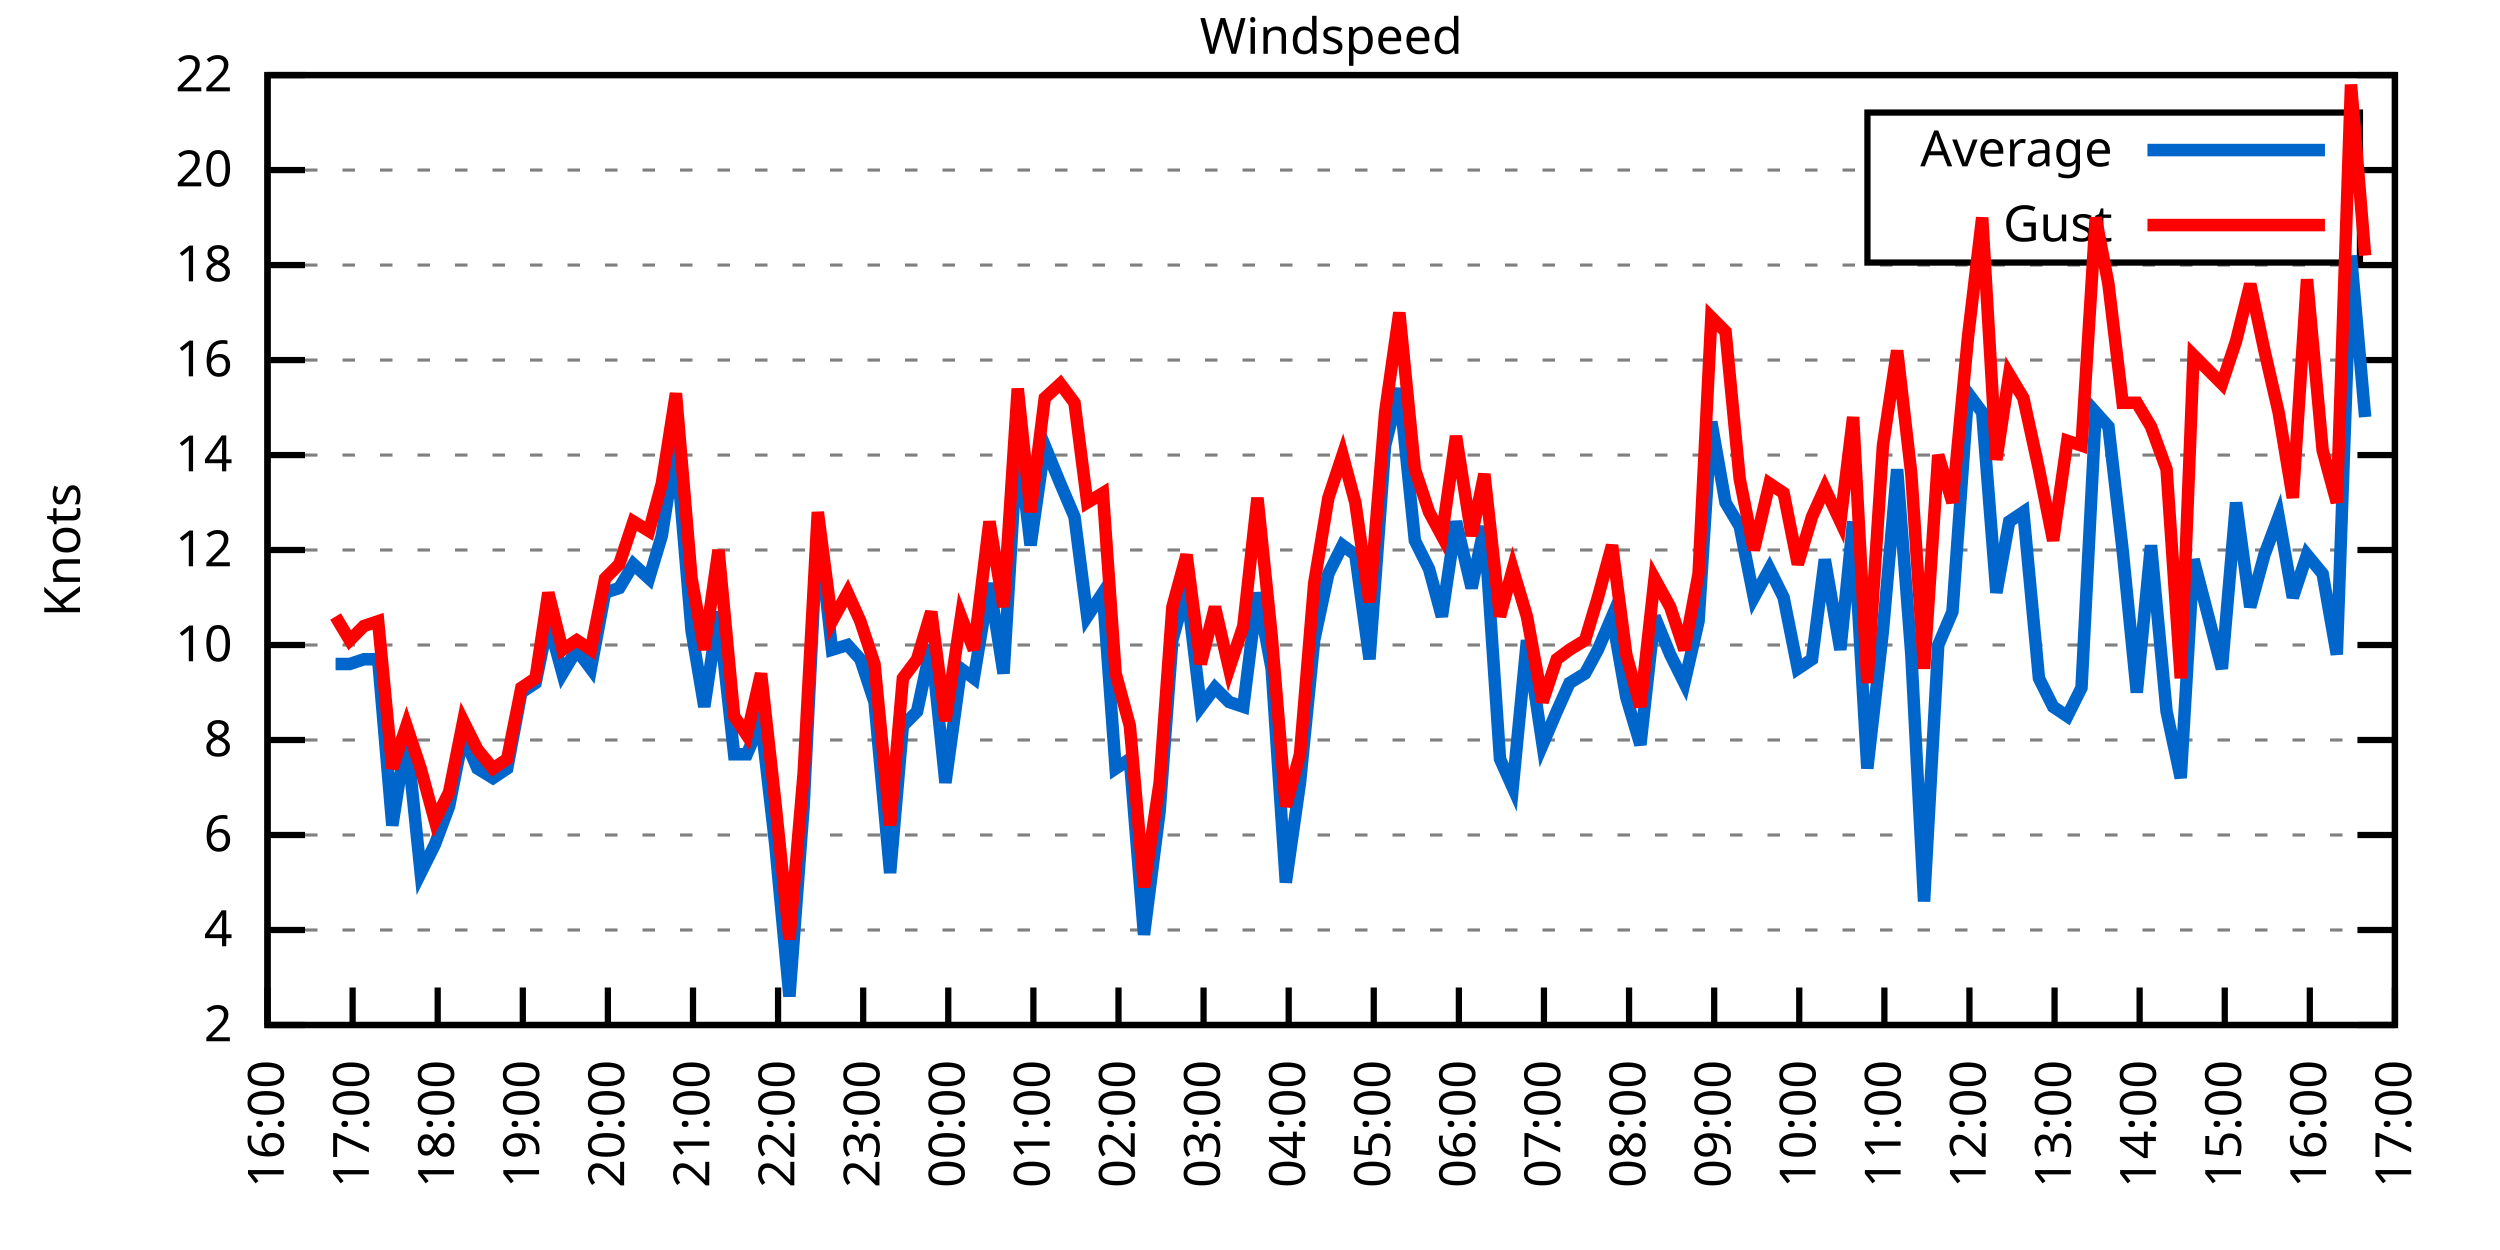
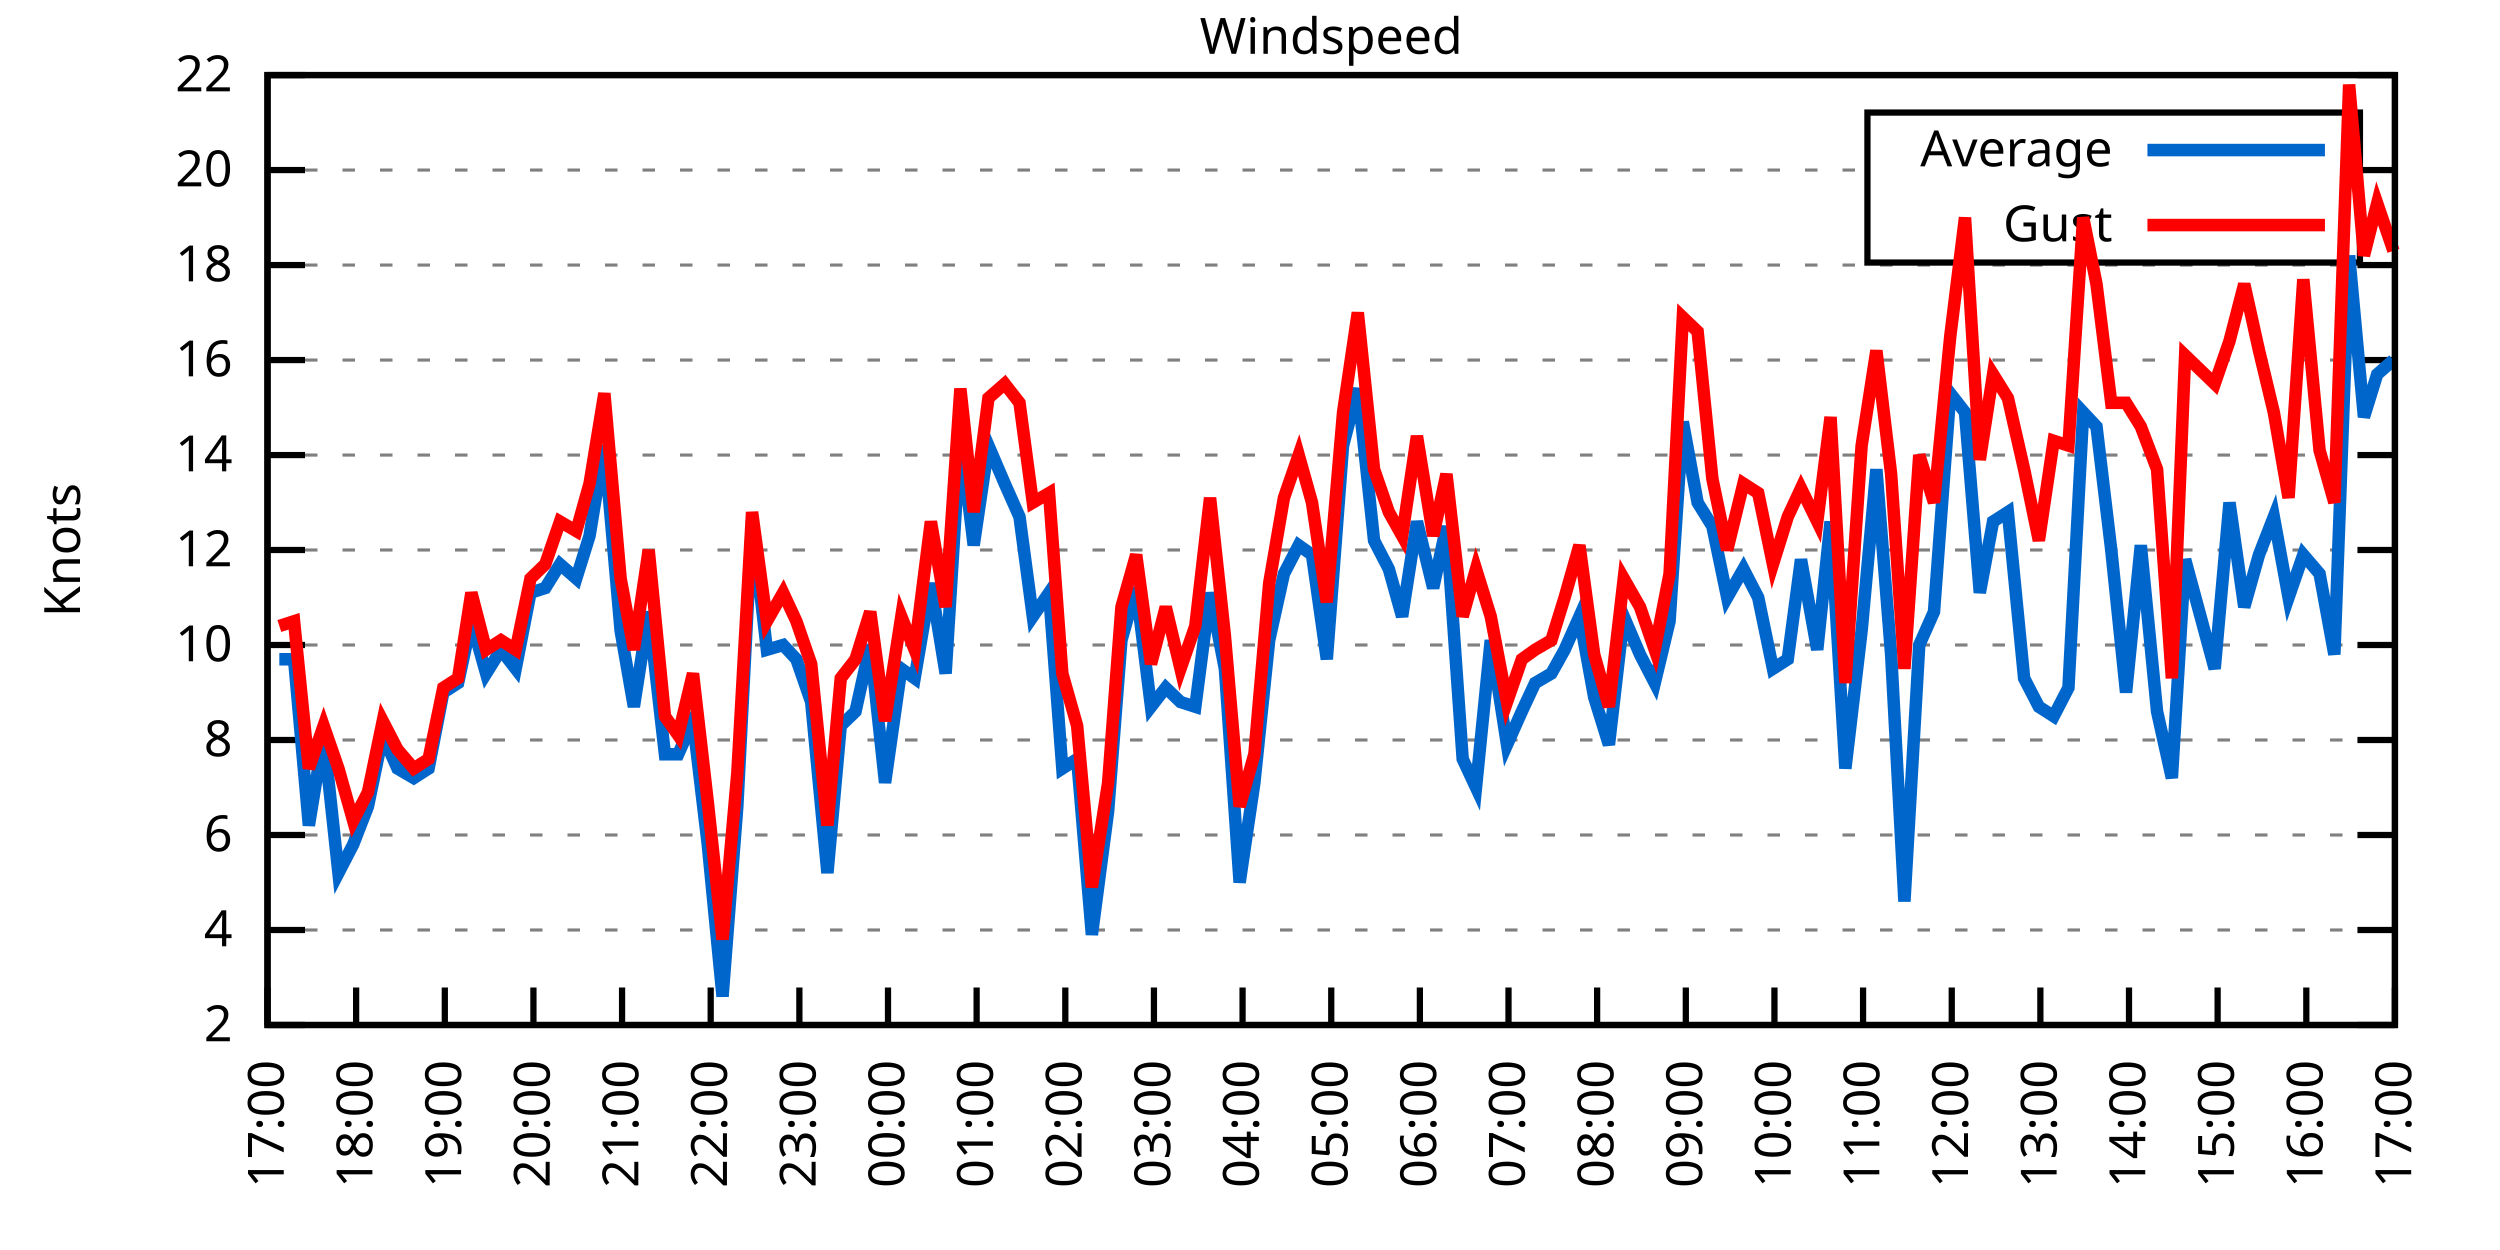
<svg xmlns="http://www.w3.org/2000/svg" xmlns:xlink="http://www.w3.org/1999/xlink" width="400" height="200" viewBox="0 0 400 200">
  <g id="gnuplot_canvas">
    <rect x="0" y="0" width="400" height="200" fill="none" />
    <defs>
      <circle id="gpDot" r="0.5" stroke-width="0.5" stroke="currentColor" />
      <path id="gpPt0" stroke-width="0.333" stroke="currentColor" d="M-1,0 h2 M0,-1 v2" />
      <path id="gpPt1" stroke-width="0.333" stroke="currentColor" d="M-1,-1 L1,1 M1,-1 L-1,1" />
      <path id="gpPt2" stroke-width="0.333" stroke="currentColor" d="M-1,0 L1,0 M0,-1 L0,1 M-1,-1 L1,1 M-1,1 L1,-1" />
      <rect id="gpPt3" stroke-width="0.333" stroke="currentColor" x="-1" y="-1" width="2" height="2" />
      <rect id="gpPt4" stroke-width="0.333" stroke="currentColor" fill="currentColor" x="-1" y="-1" width="2" height="2" />
      <circle id="gpPt5" stroke-width="0.333" stroke="currentColor" cx="0" cy="0" r="1" />
      <use xlink:href="#gpPt5" id="gpPt6" fill="currentColor" stroke="none" />
      <path id="gpPt7" stroke-width="0.333" stroke="currentColor" d="M0,-1.33 L-1.33,0.67 L1.33,0.67 z" />
      <use xlink:href="#gpPt7" id="gpPt8" fill="currentColor" stroke="none" />
      <use xlink:href="#gpPt7" id="gpPt9" stroke="currentColor" transform="rotate(180)" />
      <use xlink:href="#gpPt9" id="gpPt10" fill="currentColor" stroke="none" />
      <use xlink:href="#gpPt3" id="gpPt11" stroke="currentColor" transform="rotate(45)" />
      <use xlink:href="#gpPt11" id="gpPt12" fill="currentColor" stroke="none" />
      <path id="gpPt13" stroke-width="0.333" stroke="currentColor" d="M0,1.330 L1.265,0.411 L0.782,-1.067 L-0.782,-1.076 L-1.265,0.411 z" />
      <use xlink:href="#gpPt13" id="gpPt14" fill="currentColor" stroke="none" />
      <filter id="textbox" filterUnits="objectBoundingBox" x="0" y="0" height="1" width="1">
        <feFlood flood-color="white" flood-opacity="1" result="bgnd" />
        <feComposite in="SourceGraphic" in2="bgnd" operator="atop" />
      </filter>
      <filter id="greybox" filterUnits="objectBoundingBox" x="0" y="0" height="1" width="1">
        <feFlood flood-color="lightgrey" flood-opacity="1" result="grey" />
        <feComposite in="SourceGraphic" in2="grey" operator="atop" />
      </filter>
    </defs>
    <g fill="none" color="white" stroke="currentColor" stroke-width="1.00" stroke-linecap="butt" stroke-linejoin="miter">
</g>
    <g fill="none" color="black" stroke="currentColor" stroke-width="1.00" stroke-linecap="butt" stroke-linejoin="miter">
      <g stroke="none" shape-rendering="crispEdges">
        <polygon fill="rgb(255, 255, 255)" points="42.80,164.00 383.18,164.00 383.18,12.02 42.80,12.02 " />
      </g>
    </g>
    <g fill="none" color="black" stroke="currentColor" stroke-width="1.00" stroke-linecap="butt" stroke-linejoin="miter">
</g>
    <g fill="none" color="black" stroke="black" stroke-width="0.50" stroke-linecap="butt" stroke-linejoin="miter">
</g>
    <g fill="none" color="gray" stroke="currentColor" stroke-width="0.50" stroke-linecap="butt" stroke-linejoin="miter">
      <path stroke="gray" stroke-dasharray="2,4" class="gridline" d="M42.80,164.00 L383.19,164.00  " />
    </g>
    <g fill="none" color="gray" stroke="gray" stroke-width="1.00" stroke-linecap="butt" stroke-linejoin="miter">
</g>
    <g fill="none" color="black" stroke="currentColor" stroke-width="1.00" stroke-linecap="butt" stroke-linejoin="miter">
      <path stroke="black" d="M42.80,164.00 L48.80,164.00 M383.19,164.00 L377.19,164.00  " />
      <g transform="translate(37.20,166.60)" stroke="none" fill="black" font-family="Sans" font-size="8.00" text-anchor="end">
        <text>
          <tspan font-family="Sans"> 2</tspan>
        </text>
      </g>
    </g>
    <g fill="none" color="black" stroke="currentColor" stroke-width="1.00" stroke-linecap="butt" stroke-linejoin="miter">
</g>
    <g fill="none" color="black" stroke="black" stroke-width="0.50" stroke-linecap="butt" stroke-linejoin="miter">
</g>
    <g fill="none" color="gray" stroke="currentColor" stroke-width="0.50" stroke-linecap="butt" stroke-linejoin="miter">
      <path stroke="gray" stroke-dasharray="2,4" class="gridline" d="M42.80,148.80 L383.19,148.80  " />
    </g>
    <g fill="none" color="gray" stroke="gray" stroke-width="1.00" stroke-linecap="butt" stroke-linejoin="miter">
</g>
    <g fill="none" color="black" stroke="currentColor" stroke-width="1.00" stroke-linecap="butt" stroke-linejoin="miter">
      <path stroke="black" d="M42.80,148.80 L48.80,148.80 M383.19,148.80 L377.19,148.80  " />
      <g transform="translate(37.20,151.40)" stroke="none" fill="black" font-family="Sans" font-size="8.00" text-anchor="end">
        <text>
          <tspan font-family="Sans"> 4</tspan>
        </text>
      </g>
    </g>
    <g fill="none" color="black" stroke="currentColor" stroke-width="1.00" stroke-linecap="butt" stroke-linejoin="miter">
</g>
    <g fill="none" color="black" stroke="black" stroke-width="0.50" stroke-linecap="butt" stroke-linejoin="miter">
</g>
    <g fill="none" color="gray" stroke="currentColor" stroke-width="0.50" stroke-linecap="butt" stroke-linejoin="miter">
      <path stroke="gray" stroke-dasharray="2,4" class="gridline" d="M42.80,133.60 L383.19,133.60  " />
    </g>
    <g fill="none" color="gray" stroke="gray" stroke-width="1.00" stroke-linecap="butt" stroke-linejoin="miter">
</g>
    <g fill="none" color="black" stroke="currentColor" stroke-width="1.00" stroke-linecap="butt" stroke-linejoin="miter">
      <path stroke="black" d="M42.80,133.60 L48.80,133.60 M383.19,133.60 L377.19,133.60  " />
      <g transform="translate(37.20,136.20)" stroke="none" fill="black" font-family="Sans" font-size="8.00" text-anchor="end">
        <text>
          <tspan font-family="Sans"> 6</tspan>
        </text>
      </g>
    </g>
    <g fill="none" color="black" stroke="currentColor" stroke-width="1.00" stroke-linecap="butt" stroke-linejoin="miter">
</g>
    <g fill="none" color="black" stroke="black" stroke-width="0.50" stroke-linecap="butt" stroke-linejoin="miter">
</g>
    <g fill="none" color="gray" stroke="currentColor" stroke-width="0.50" stroke-linecap="butt" stroke-linejoin="miter">
      <path stroke="gray" stroke-dasharray="2,4" class="gridline" d="M42.80,118.40 L383.19,118.40  " />
    </g>
    <g fill="none" color="gray" stroke="gray" stroke-width="1.00" stroke-linecap="butt" stroke-linejoin="miter">
</g>
    <g fill="none" color="black" stroke="currentColor" stroke-width="1.00" stroke-linecap="butt" stroke-linejoin="miter">
      <path stroke="black" d="M42.80,118.40 L48.80,118.40 M383.19,118.40 L377.19,118.40  " />
      <g transform="translate(37.20,121.00)" stroke="none" fill="black" font-family="Sans" font-size="8.00" text-anchor="end">
        <text>
          <tspan font-family="Sans"> 8</tspan>
        </text>
      </g>
    </g>
    <g fill="none" color="black" stroke="currentColor" stroke-width="1.00" stroke-linecap="butt" stroke-linejoin="miter">
</g>
    <g fill="none" color="black" stroke="black" stroke-width="0.50" stroke-linecap="butt" stroke-linejoin="miter">
</g>
    <g fill="none" color="gray" stroke="currentColor" stroke-width="0.50" stroke-linecap="butt" stroke-linejoin="miter">
      <path stroke="gray" stroke-dasharray="2,4" class="gridline" d="M42.80,103.20 L383.19,103.20  " />
    </g>
    <g fill="none" color="gray" stroke="gray" stroke-width="1.00" stroke-linecap="butt" stroke-linejoin="miter">
</g>
    <g fill="none" color="black" stroke="currentColor" stroke-width="1.00" stroke-linecap="butt" stroke-linejoin="miter">
      <path stroke="black" d="M42.80,103.20 L48.80,103.20 M383.19,103.20 L377.19,103.20  " />
      <g transform="translate(37.20,105.80)" stroke="none" fill="black" font-family="Sans" font-size="8.00" text-anchor="end">
        <text>
          <tspan font-family="Sans"> 10</tspan>
        </text>
      </g>
    </g>
    <g fill="none" color="black" stroke="currentColor" stroke-width="1.00" stroke-linecap="butt" stroke-linejoin="miter">
</g>
    <g fill="none" color="black" stroke="black" stroke-width="0.50" stroke-linecap="butt" stroke-linejoin="miter">
</g>
    <g fill="none" color="gray" stroke="currentColor" stroke-width="0.50" stroke-linecap="butt" stroke-linejoin="miter">
      <path stroke="gray" stroke-dasharray="2,4" class="gridline" d="M42.80,88.00 L383.19,88.00  " />
    </g>
    <g fill="none" color="gray" stroke="gray" stroke-width="1.00" stroke-linecap="butt" stroke-linejoin="miter">
</g>
    <g fill="none" color="black" stroke="currentColor" stroke-width="1.00" stroke-linecap="butt" stroke-linejoin="miter">
      <path stroke="black" d="M42.80,88.00 L48.80,88.00 M383.19,88.00 L377.19,88.00  " />
      <g transform="translate(37.20,90.60)" stroke="none" fill="black" font-family="Sans" font-size="8.00" text-anchor="end">
        <text>
          <tspan font-family="Sans"> 12</tspan>
        </text>
      </g>
    </g>
    <g fill="none" color="black" stroke="currentColor" stroke-width="1.00" stroke-linecap="butt" stroke-linejoin="miter">
</g>
    <g fill="none" color="black" stroke="black" stroke-width="0.50" stroke-linecap="butt" stroke-linejoin="miter">
</g>
    <g fill="none" color="gray" stroke="currentColor" stroke-width="0.50" stroke-linecap="butt" stroke-linejoin="miter">
      <path stroke="gray" stroke-dasharray="2,4" class="gridline" d="M42.80,72.81 L383.19,72.81  " />
    </g>
    <g fill="none" color="gray" stroke="gray" stroke-width="1.00" stroke-linecap="butt" stroke-linejoin="miter">
</g>
    <g fill="none" color="black" stroke="currentColor" stroke-width="1.00" stroke-linecap="butt" stroke-linejoin="miter">
      <path stroke="black" d="M42.80,72.81 L48.80,72.81 M383.19,72.81 L377.19,72.81  " />
      <g transform="translate(37.20,75.41)" stroke="none" fill="black" font-family="Sans" font-size="8.00" text-anchor="end">
        <text>
          <tspan font-family="Sans"> 14</tspan>
        </text>
      </g>
    </g>
    <g fill="none" color="black" stroke="currentColor" stroke-width="1.00" stroke-linecap="butt" stroke-linejoin="miter">
</g>
    <g fill="none" color="black" stroke="black" stroke-width="0.50" stroke-linecap="butt" stroke-linejoin="miter">
</g>
    <g fill="none" color="gray" stroke="currentColor" stroke-width="0.50" stroke-linecap="butt" stroke-linejoin="miter">
      <path stroke="gray" stroke-dasharray="2,4" class="gridline" d="M42.80,57.61 L383.19,57.61  " />
    </g>
    <g fill="none" color="gray" stroke="gray" stroke-width="1.00" stroke-linecap="butt" stroke-linejoin="miter">
</g>
    <g fill="none" color="black" stroke="currentColor" stroke-width="1.00" stroke-linecap="butt" stroke-linejoin="miter">
      <path stroke="black" d="M42.80,57.61 L48.80,57.61 M383.19,57.61 L377.19,57.61  " />
      <g transform="translate(37.20,60.21)" stroke="none" fill="black" font-family="Sans" font-size="8.00" text-anchor="end">
        <text>
          <tspan font-family="Sans"> 16</tspan>
        </text>
      </g>
    </g>
    <g fill="none" color="black" stroke="currentColor" stroke-width="1.00" stroke-linecap="butt" stroke-linejoin="miter">
</g>
    <g fill="none" color="black" stroke="black" stroke-width="0.50" stroke-linecap="butt" stroke-linejoin="miter">
</g>
    <g fill="none" color="gray" stroke="currentColor" stroke-width="0.50" stroke-linecap="butt" stroke-linejoin="miter">
      <path stroke="gray" stroke-dasharray="2,4" class="gridline" d="M42.80,42.41 L383.19,42.41  " />
    </g>
    <g fill="none" color="gray" stroke="gray" stroke-width="1.00" stroke-linecap="butt" stroke-linejoin="miter">
</g>
    <g fill="none" color="black" stroke="currentColor" stroke-width="1.00" stroke-linecap="butt" stroke-linejoin="miter">
      <path stroke="black" d="M42.80,42.41 L48.80,42.41 M383.19,42.41 L377.19,42.41  " />
      <g transform="translate(37.20,45.01)" stroke="none" fill="black" font-family="Sans" font-size="8.00" text-anchor="end">
        <text>
          <tspan font-family="Sans"> 18</tspan>
        </text>
      </g>
    </g>
    <g fill="none" color="black" stroke="currentColor" stroke-width="1.00" stroke-linecap="butt" stroke-linejoin="miter">
</g>
    <g fill="none" color="black" stroke="black" stroke-width="0.50" stroke-linecap="butt" stroke-linejoin="miter">
</g>
    <g fill="none" color="gray" stroke="currentColor" stroke-width="0.50" stroke-linecap="butt" stroke-linejoin="miter">
      <path stroke="gray" stroke-dasharray="2,4" class="gridline" d="M42.80,27.21 L298.79,27.21 M377.59,27.21 L383.19,27.21  " />
    </g>
    <g fill="none" color="gray" stroke="gray" stroke-width="1.00" stroke-linecap="butt" stroke-linejoin="miter">
</g>
    <g fill="none" color="black" stroke="currentColor" stroke-width="1.00" stroke-linecap="butt" stroke-linejoin="miter">
      <path stroke="black" d="M42.80,27.21 L48.80,27.21 M383.19,27.21 L377.19,27.21  " />
      <g transform="translate(37.20,29.81)" stroke="none" fill="black" font-family="Sans" font-size="8.00" text-anchor="end">
        <text>
          <tspan font-family="Sans"> 20</tspan>
        </text>
      </g>
    </g>
    <g fill="none" color="black" stroke="currentColor" stroke-width="1.00" stroke-linecap="butt" stroke-linejoin="miter">
</g>
    <g fill="none" color="black" stroke="black" stroke-width="0.50" stroke-linecap="butt" stroke-linejoin="miter">
</g>
    <g fill="none" color="gray" stroke="currentColor" stroke-width="0.50" stroke-linecap="butt" stroke-linejoin="miter">
      <path stroke="gray" stroke-dasharray="2,4" class="gridline" d="M42.80,12.01 L383.19,12.01  " />
    </g>
    <g fill="none" color="gray" stroke="gray" stroke-width="1.00" stroke-linecap="butt" stroke-linejoin="miter">
</g>
    <g fill="none" color="black" stroke="currentColor" stroke-width="1.00" stroke-linecap="butt" stroke-linejoin="miter">
      <path stroke="black" d="M42.80,12.01 L48.80,12.01 M383.19,12.01 L377.19,12.01  " />
      <g transform="translate(37.20,14.61)" stroke="none" fill="black" font-family="Sans" font-size="8.00" text-anchor="end">
        <text>
          <tspan font-family="Sans"> 22</tspan>
        </text>
      </g>
    </g>
    <g fill="none" color="black" stroke="currentColor" stroke-width="1.00" stroke-linecap="butt" stroke-linejoin="miter">
      <path stroke="black" d="M42.80,164.00 L42.80,158.00  " />
      <g transform="translate(45.40,169.60) rotate(270.00)" stroke="none" fill="black" font-family="Sans" font-size="8.00" text-anchor="end">
        <text>
-           <tspan font-family="Sans">16:00</tspan>
-         </text>
-       </g>
-     </g>
-     <g fill="none" color="black" stroke="currentColor" stroke-width="1.00" stroke-linecap="butt" stroke-linejoin="miter">
-       <path stroke="black" d="M56.42,164.00 L56.42,158.00  " />
-       <g transform="translate(59.02,169.60) rotate(270.00)" stroke="none" fill="black" font-family="Sans" font-size="8.00" text-anchor="end">
-         <text>
          <tspan font-family="Sans">17:00</tspan>
        </text>
      </g>
    </g>
    <g fill="none" color="black" stroke="currentColor" stroke-width="1.00" stroke-linecap="butt" stroke-linejoin="miter">
-       <path stroke="black" d="M70.03,164.00 L70.03,158.00  " />
-       <g transform="translate(72.63,169.60) rotate(270.00)" stroke="none" fill="black" font-family="Sans" font-size="8.00" text-anchor="end">
+       <path stroke="black" d="M56.98,164.00 L56.98,158.00  " />
+       <g transform="translate(59.58,169.60) rotate(270.00)" stroke="none" fill="black" font-family="Sans" font-size="8.00" text-anchor="end">
        <text>
          <tspan font-family="Sans">18:00</tspan>
        </text>
      </g>
    </g>
    <g fill="none" color="black" stroke="currentColor" stroke-width="1.00" stroke-linecap="butt" stroke-linejoin="miter">
-       <path stroke="black" d="M83.65,164.00 L83.65,158.00  " />
-       <g transform="translate(86.25,169.60) rotate(270.00)" stroke="none" fill="black" font-family="Sans" font-size="8.00" text-anchor="end">
+       <path stroke="black" d="M71.17,164.00 L71.17,158.00  " />
+       <g transform="translate(73.77,169.60) rotate(270.00)" stroke="none" fill="black" font-family="Sans" font-size="8.00" text-anchor="end">
        <text>
          <tspan font-family="Sans">19:00</tspan>
        </text>
      </g>
    </g>
    <g fill="none" color="black" stroke="currentColor" stroke-width="1.00" stroke-linecap="butt" stroke-linejoin="miter">
-       <path stroke="black" d="M97.26,164.00 L97.26,158.00  " />
-       <g transform="translate(99.86,169.60) rotate(270.00)" stroke="none" fill="black" font-family="Sans" font-size="8.00" text-anchor="end">
+       <path stroke="black" d="M85.35,164.00 L85.35,158.00  " />
+       <g transform="translate(87.95,169.60) rotate(270.00)" stroke="none" fill="black" font-family="Sans" font-size="8.00" text-anchor="end">
        <text>
          <tspan font-family="Sans">20:00</tspan>
        </text>
      </g>
    </g>
    <g fill="none" color="black" stroke="currentColor" stroke-width="1.00" stroke-linecap="butt" stroke-linejoin="miter">
-       <path stroke="black" d="M110.88,164.00 L110.88,158.00  " />
-       <g transform="translate(113.48,169.60) rotate(270.00)" stroke="none" fill="black" font-family="Sans" font-size="8.00" text-anchor="end">
+       <path stroke="black" d="M99.53,164.00 L99.53,158.00  " />
+       <g transform="translate(102.13,169.60) rotate(270.00)" stroke="none" fill="black" font-family="Sans" font-size="8.00" text-anchor="end">
        <text>
          <tspan font-family="Sans">21:00</tspan>
        </text>
      </g>
    </g>
    <g fill="none" color="black" stroke="currentColor" stroke-width="1.00" stroke-linecap="butt" stroke-linejoin="miter">
-       <path stroke="black" d="M124.49,164.00 L124.49,158.00  " />
-       <g transform="translate(127.09,169.60) rotate(270.00)" stroke="none" fill="black" font-family="Sans" font-size="8.00" text-anchor="end">
+       <path stroke="black" d="M113.71,164.00 L113.71,158.00  " />
+       <g transform="translate(116.31,169.60) rotate(270.00)" stroke="none" fill="black" font-family="Sans" font-size="8.00" text-anchor="end">
        <text>
          <tspan font-family="Sans">22:00</tspan>
        </text>
      </g>
    </g>
    <g fill="none" color="black" stroke="currentColor" stroke-width="1.00" stroke-linecap="butt" stroke-linejoin="miter">
-       <path stroke="black" d="M138.11,164.00 L138.11,158.00  " />
-       <g transform="translate(140.71,169.60) rotate(270.00)" stroke="none" fill="black" font-family="Sans" font-size="8.00" text-anchor="end">
+       <path stroke="black" d="M127.90,164.00 L127.90,158.00  " />
+       <g transform="translate(130.50,169.60) rotate(270.00)" stroke="none" fill="black" font-family="Sans" font-size="8.00" text-anchor="end">
        <text>
          <tspan font-family="Sans">23:00</tspan>
        </text>
      </g>
    </g>
    <g fill="none" color="black" stroke="currentColor" stroke-width="1.00" stroke-linecap="butt" stroke-linejoin="miter">
-       <path stroke="black" d="M151.72,164.00 L151.72,158.00  " />
-       <g transform="translate(154.32,169.60) rotate(270.00)" stroke="none" fill="black" font-family="Sans" font-size="8.00" text-anchor="end">
+       <path stroke="black" d="M142.08,164.00 L142.08,158.00  " />
+       <g transform="translate(144.68,169.60) rotate(270.00)" stroke="none" fill="black" font-family="Sans" font-size="8.00" text-anchor="end">
        <text>
          <tspan font-family="Sans">00:00</tspan>
        </text>
      </g>
    </g>
    <g fill="none" color="black" stroke="currentColor" stroke-width="1.00" stroke-linecap="butt" stroke-linejoin="miter">
-       <path stroke="black" d="M165.34,164.00 L165.34,158.00  " />
-       <g transform="translate(167.94,169.60) rotate(270.00)" stroke="none" fill="black" font-family="Sans" font-size="8.00" text-anchor="end">
+       <path stroke="black" d="M156.26,164.00 L156.26,158.00  " />
+       <g transform="translate(158.86,169.60) rotate(270.00)" stroke="none" fill="black" font-family="Sans" font-size="8.00" text-anchor="end">
        <text>
          <tspan font-family="Sans">01:00</tspan>
        </text>
      </g>
    </g>
    <g fill="none" color="black" stroke="currentColor" stroke-width="1.00" stroke-linecap="butt" stroke-linejoin="miter">
-       <path stroke="black" d="M178.96,164.00 L178.96,158.00  " />
-       <g transform="translate(181.56,169.60) rotate(270.00)" stroke="none" fill="black" font-family="Sans" font-size="8.00" text-anchor="end">
+       <path stroke="black" d="M170.45,164.00 L170.45,158.00  " />
+       <g transform="translate(173.05,169.60) rotate(270.00)" stroke="none" fill="black" font-family="Sans" font-size="8.00" text-anchor="end">
        <text>
          <tspan font-family="Sans">02:00</tspan>
        </text>
      </g>
    </g>
    <g fill="none" color="black" stroke="currentColor" stroke-width="1.00" stroke-linecap="butt" stroke-linejoin="miter">
-       <path stroke="black" d="M192.57,164.00 L192.57,158.00  " />
-       <g transform="translate(195.17,169.60) rotate(270.00)" stroke="none" fill="black" font-family="Sans" font-size="8.00" text-anchor="end">
+       <path stroke="black" d="M184.63,164.00 L184.63,158.00  " />
+       <g transform="translate(187.23,169.60) rotate(270.00)" stroke="none" fill="black" font-family="Sans" font-size="8.00" text-anchor="end">
        <text>
          <tspan font-family="Sans">03:00</tspan>
        </text>
      </g>
    </g>
    <g fill="none" color="black" stroke="currentColor" stroke-width="1.00" stroke-linecap="butt" stroke-linejoin="miter">
-       <path stroke="black" d="M206.19,164.00 L206.19,158.00  " />
-       <g transform="translate(208.79,169.60) rotate(270.00)" stroke="none" fill="black" font-family="Sans" font-size="8.00" text-anchor="end">
+       <path stroke="black" d="M198.81,164.00 L198.81,158.00  " />
+       <g transform="translate(201.41,169.60) rotate(270.00)" stroke="none" fill="black" font-family="Sans" font-size="8.00" text-anchor="end">
        <text>
          <tspan font-family="Sans">04:00</tspan>
        </text>
      </g>
    </g>
    <g fill="none" color="black" stroke="currentColor" stroke-width="1.00" stroke-linecap="butt" stroke-linejoin="miter">
-       <path stroke="black" d="M219.80,164.00 L219.80,158.00  " />
-       <g transform="translate(222.40,169.60) rotate(270.00)" stroke="none" fill="black" font-family="Sans" font-size="8.00" text-anchor="end">
+       <path stroke="black" d="M213.00,164.00 L213.00,158.00  " />
+       <g transform="translate(215.60,169.60) rotate(270.00)" stroke="none" fill="black" font-family="Sans" font-size="8.00" text-anchor="end">
        <text>
          <tspan font-family="Sans">05:00</tspan>
        </text>
      </g>
    </g>
    <g fill="none" color="black" stroke="currentColor" stroke-width="1.00" stroke-linecap="butt" stroke-linejoin="miter">
-       <path stroke="black" d="M233.42,164.00 L233.42,158.00  " />
-       <g transform="translate(236.02,169.60) rotate(270.00)" stroke="none" fill="black" font-family="Sans" font-size="8.00" text-anchor="end">
+       <path stroke="black" d="M227.18,164.00 L227.18,158.00  " />
+       <g transform="translate(229.78,169.60) rotate(270.00)" stroke="none" fill="black" font-family="Sans" font-size="8.00" text-anchor="end">
        <text>
          <tspan font-family="Sans">06:00</tspan>
        </text>
      </g>
    </g>
    <g fill="none" color="black" stroke="currentColor" stroke-width="1.00" stroke-linecap="butt" stroke-linejoin="miter">
-       <path stroke="black" d="M247.03,164.00 L247.03,158.00  " />
-       <g transform="translate(249.63,169.60) rotate(270.00)" stroke="none" fill="black" font-family="Sans" font-size="8.00" text-anchor="end">
+       <path stroke="black" d="M241.36,164.00 L241.36,158.00  " />
+       <g transform="translate(243.96,169.60) rotate(270.00)" stroke="none" fill="black" font-family="Sans" font-size="8.00" text-anchor="end">
        <text>
          <tspan font-family="Sans">07:00</tspan>
        </text>
      </g>
    </g>
    <g fill="none" color="black" stroke="currentColor" stroke-width="1.00" stroke-linecap="butt" stroke-linejoin="miter">
-       <path stroke="black" d="M260.65,164.00 L260.65,158.00  " />
-       <g transform="translate(263.25,169.60) rotate(270.00)" stroke="none" fill="black" font-family="Sans" font-size="8.00" text-anchor="end">
+       <path stroke="black" d="M255.54,164.00 L255.54,158.00  " />
+       <g transform="translate(258.14,169.60) rotate(270.00)" stroke="none" fill="black" font-family="Sans" font-size="8.00" text-anchor="end">
        <text>
          <tspan font-family="Sans">08:00</tspan>
        </text>
      </g>
    </g>
    <g fill="none" color="black" stroke="currentColor" stroke-width="1.00" stroke-linecap="butt" stroke-linejoin="miter">
-       <path stroke="black" d="M274.27,164.00 L274.27,158.00  " />
-       <g transform="translate(276.87,169.60) rotate(270.00)" stroke="none" fill="black" font-family="Sans" font-size="8.00" text-anchor="end">
+       <path stroke="black" d="M269.73,164.00 L269.73,158.00  " />
+       <g transform="translate(272.33,169.60) rotate(270.00)" stroke="none" fill="black" font-family="Sans" font-size="8.00" text-anchor="end">
        <text>
          <tspan font-family="Sans">09:00</tspan>
        </text>
      </g>
    </g>
    <g fill="none" color="black" stroke="currentColor" stroke-width="1.00" stroke-linecap="butt" stroke-linejoin="miter">
-       <path stroke="black" d="M287.88,164.00 L287.88,158.00  " />
-       <g transform="translate(290.48,169.60) rotate(270.00)" stroke="none" fill="black" font-family="Sans" font-size="8.00" text-anchor="end">
+       <path stroke="black" d="M283.91,164.00 L283.91,158.00  " />
+       <g transform="translate(286.51,169.60) rotate(270.00)" stroke="none" fill="black" font-family="Sans" font-size="8.00" text-anchor="end">
        <text>
          <tspan font-family="Sans">10:00</tspan>
        </text>
      </g>
    </g>
    <g fill="none" color="black" stroke="currentColor" stroke-width="1.00" stroke-linecap="butt" stroke-linejoin="miter">
-       <path stroke="black" d="M301.50,164.00 L301.50,158.00  " />
-       <g transform="translate(304.10,169.60) rotate(270.00)" stroke="none" fill="black" font-family="Sans" font-size="8.00" text-anchor="end">
+       <path stroke="black" d="M298.09,164.00 L298.09,158.00  " />
+       <g transform="translate(300.69,169.60) rotate(270.00)" stroke="none" fill="black" font-family="Sans" font-size="8.00" text-anchor="end">
        <text>
          <tspan font-family="Sans">11:00</tspan>
        </text>
      </g>
    </g>
    <g fill="none" color="black" stroke="currentColor" stroke-width="1.00" stroke-linecap="butt" stroke-linejoin="miter">
-       <path stroke="black" d="M315.11,164.00 L315.11,158.00  " />
-       <g transform="translate(317.71,169.60) rotate(270.00)" stroke="none" fill="black" font-family="Sans" font-size="8.00" text-anchor="end">
+       <path stroke="black" d="M312.28,164.00 L312.28,158.00  " />
+       <g transform="translate(314.88,169.60) rotate(270.00)" stroke="none" fill="black" font-family="Sans" font-size="8.00" text-anchor="end">
        <text>
          <tspan font-family="Sans">12:00</tspan>
        </text>
      </g>
    </g>
    <g fill="none" color="black" stroke="currentColor" stroke-width="1.00" stroke-linecap="butt" stroke-linejoin="miter">
-       <path stroke="black" d="M328.73,164.00 L328.73,158.00  " />
-       <g transform="translate(331.33,169.60) rotate(270.00)" stroke="none" fill="black" font-family="Sans" font-size="8.00" text-anchor="end">
+       <path stroke="black" d="M326.46,164.00 L326.46,158.00  " />
+       <g transform="translate(329.06,169.60) rotate(270.00)" stroke="none" fill="black" font-family="Sans" font-size="8.00" text-anchor="end">
        <text>
          <tspan font-family="Sans">13:00</tspan>
        </text>
      </g>
    </g>
    <g fill="none" color="black" stroke="currentColor" stroke-width="1.00" stroke-linecap="butt" stroke-linejoin="miter">
-       <path stroke="black" d="M342.34,164.00 L342.34,158.00  " />
-       <g transform="translate(344.94,169.60) rotate(270.00)" stroke="none" fill="black" font-family="Sans" font-size="8.00" text-anchor="end">
+       <path stroke="black" d="M340.64,164.00 L340.64,158.00  " />
+       <g transform="translate(343.24,169.60) rotate(270.00)" stroke="none" fill="black" font-family="Sans" font-size="8.00" text-anchor="end">
        <text>
          <tspan font-family="Sans">14:00</tspan>
        </text>
      </g>
    </g>
    <g fill="none" color="black" stroke="currentColor" stroke-width="1.00" stroke-linecap="butt" stroke-linejoin="miter">
-       <path stroke="black" d="M355.96,164.00 L355.96,158.00  " />
-       <g transform="translate(358.56,169.60) rotate(270.00)" stroke="none" fill="black" font-family="Sans" font-size="8.00" text-anchor="end">
+       <path stroke="black" d="M354.82,164.00 L354.82,158.00  " />
+       <g transform="translate(357.42,169.60) rotate(270.00)" stroke="none" fill="black" font-family="Sans" font-size="8.00" text-anchor="end">
        <text>
          <tspan font-family="Sans">15:00</tspan>
        </text>
      </g>
    </g>
    <g fill="none" color="black" stroke="currentColor" stroke-width="1.00" stroke-linecap="butt" stroke-linejoin="miter">
-       <path stroke="black" d="M369.57,164.00 L369.57,158.00  " />
-       <g transform="translate(372.17,169.60) rotate(270.00)" stroke="none" fill="black" font-family="Sans" font-size="8.00" text-anchor="end">
+       <path stroke="black" d="M369.01,164.00 L369.01,158.00  " />
+       <g transform="translate(371.61,169.60) rotate(270.00)" stroke="none" fill="black" font-family="Sans" font-size="8.00" text-anchor="end">
        <text>
          <tspan font-family="Sans">16:00</tspan>
        </text>
      </g>
    </g>
    <g fill="none" color="black" stroke="currentColor" stroke-width="1.00" stroke-linecap="butt" stroke-linejoin="miter">
      <path stroke="black" d="M383.19,164.00 L383.19,158.00  " />
      <g transform="translate(385.79,169.60) rotate(270.00)" stroke="none" fill="black" font-family="Sans" font-size="8.00" text-anchor="end">
        <text>
          <tspan font-family="Sans">17:00</tspan>
        </text>
      </g>
    </g>
    <g fill="none" color="black" stroke="currentColor" stroke-width="1.00" stroke-linecap="butt" stroke-linejoin="miter">
</g>
    <g fill="none" color="black" stroke="currentColor" stroke-width="1.00" stroke-linecap="butt" stroke-linejoin="miter">
      <path stroke="black" d="M42.80,12.01 L42.80,164.00 L383.19,164.00 L383.19,12.01 L42.80,12.01 Z  " />
    </g>
    <g fill="none" color="black" stroke="currentColor" stroke-width="1.00" stroke-linecap="butt" stroke-linejoin="miter">
</g>
    <g fill="none" color="black" stroke="currentColor" stroke-width="1.00" stroke-linecap="butt" stroke-linejoin="miter">
      <path stroke="black" d="M298.79,42.01 L298.79,18.01 L377.59,18.01 L377.59,42.01 L298.79,42.01 Z  " />
    </g>
    <g id="Windspeed_plot_1">
      <g fill="none" color="white" stroke="black" stroke-width="2.00" stroke-linecap="butt" stroke-linejoin="miter">
</g>
      <g fill="none" color="black" stroke="currentColor" stroke-width="2.00" stroke-linecap="butt" stroke-linejoin="miter">
        <g transform="translate(337.99,26.61)" stroke="none" fill="black" font-family="Sans" font-size="8.00" text-anchor="end">
          <text>
            <tspan font-family="Sans">Average</tspan>
          </text>
        </g>
      </g>
      <g fill="none" color="black" stroke="currentColor" stroke-width="2.00" stroke-linecap="butt" stroke-linejoin="miter">
-         <path stroke="rgb(  0, 102, 204)" d="M343.59,24.01 L371.99,24.01 M53.69,106.24 L55.96,106.24 L58.23,105.48 L60.50,105.48 L62.77,132.08 L65.04,117.64   L67.31,139.68 L69.58,135.12 L71.85,129.04 L74.12,117.64 L76.39,122.96 L78.88,124.48 L81.15,122.96 L83.42,110.80   L85.69,109.28 L87.73,99.40 L90.00,107.76 L92.27,103.96 L94.54,107.00 L96.81,94.84 L99.08,94.08 L101.35,90.28   L103.84,92.56 L105.89,85.73 L108.15,71.29 L110.65,100.92 L112.69,113.08 L114.96,97.88 L117.46,120.68 L119.50,120.68   L121.77,115.36 L124.04,135.12 L126.31,159.44 L128.58,129.04 L130.85,83.45 L133.12,103.96 L135.61,103.20 L137.66,105.48   L139.92,112.32 L142.42,139.68 L144.46,116.12 L146.73,113.84 L149.00,103.20 L151.27,125.24 L153.77,107.00 L155.81,108.52   L158.31,93.32 L160.57,107.76 L162.84,69.77 L164.89,87.25 L167.16,71.29 L169.65,77.37 L171.92,82.69 L173.96,98.64   L176.46,94.84 L178.50,122.96 L180.77,121.44 L183.04,149.56 L185.54,129.80 L187.58,102.44 L189.85,94.08 L192.12,113.08   L194.39,110.04 L196.66,112.32 L198.93,113.08 L201.19,94.84 L203.46,107.00 L205.73,141.20 L208.00,125.24 L210.27,102.44   L212.54,91.80 L214.81,87.25 L216.85,88.76 L219.12,105.48 L221.62,71.29 L223.89,62.17 L226.38,86.49 L228.65,91.04   L230.70,98.64 L232.96,83.45 L235.46,94.08 L237.50,84.21 L240.00,121.44 L242.04,126.00 L244.31,102.44 L246.81,119.16   L249.08,113.84 L251.12,109.28 L253.61,107.76 L255.66,103.96 L257.93,98.64 L260.20,111.56 L262.47,119.16 L264.73,98.64   L267.23,104.72 L269.50,109.28 L271.77,99.40 L273.81,67.49 L276.08,80.41 L278.35,84.21 L280.62,95.60 L283.12,91.04   L285.38,95.60 L287.65,107.00 L289.92,105.48 L291.97,89.52 L294.46,103.96 L296.50,83.45 L298.77,122.96 L301.27,100.92   L303.54,75.09 L305.81,104.72 L307.85,144.24 L310.12,103.20 L312.39,97.88 L314.89,62.93 L317.15,65.97 L319.42,94.84   L321.47,83.45 L323.74,81.93 L326.23,108.52 L328.50,113.08 L330.77,114.60 L333.04,110.04 L335.31,65.97 L337.35,68.25   L339.62,88.00 L341.89,110.80 L344.16,87.25 L346.65,113.84 L348.92,124.48 L350.97,89.52 L355.50,107.00 L357.77,80.41   L360.04,97.12 L362.31,88.76 L364.58,82.69 L366.85,95.60 L369.12,88.76 L371.62,91.80 L373.89,104.72 L376.16,40.89   L378.42,66.73  " />
+         <path stroke="rgb(  0, 102, 204)" d="M343.59,24.01 L371.99,24.01 M44.69,105.48 L47.05,105.48 L49.42,132.08 L51.78,117.64 L54.15,139.68 L56.51,135.12   L58.87,129.04 L61.24,117.64 L63.60,122.96 L66.20,124.48 L68.57,122.96 L70.93,110.80 L73.29,109.28 L75.42,99.40   L77.78,107.76 L80.15,103.96 L82.51,107.00 L84.88,94.84 L87.24,94.08 L89.60,90.28 L92.20,92.56 L94.33,85.73   L96.70,71.29 L99.30,100.92 L101.42,113.08 L103.79,97.88 L106.39,120.68 L108.51,120.68 L110.88,115.36 L113.24,135.12   L115.61,159.44 L117.97,129.04 L120.33,83.45 L122.70,103.96 L125.30,103.20 L127.42,105.48 L129.79,112.32 L132.39,139.68   L134.52,116.12 L136.88,113.84 L139.24,103.20 L141.61,125.24 L144.21,107.00 L146.34,108.52 L148.94,93.32 L151.30,107.76   L153.66,69.77 L155.79,87.25 L158.15,71.29 L160.75,77.37 L163.12,82.69 L165.25,98.64 L167.85,94.84 L169.97,122.96   L172.34,121.44 L174.70,149.56 L177.30,129.80 L179.43,102.44 L181.79,94.08 L184.16,113.08 L186.52,110.04 L188.88,112.32   L191.25,113.08 L193.61,94.84 L195.98,107.00 L198.34,141.20 L200.70,125.24 L203.07,102.44 L205.43,91.80 L207.79,87.25   L209.92,88.76 L212.29,105.48 L214.89,71.29 L217.25,62.17 L219.85,86.49 L222.21,91.04 L224.34,98.64 L226.71,83.45   L229.31,94.08 L231.43,84.21 L234.03,121.44 L236.16,126.00 L238.52,102.44 L241.12,119.16 L243.49,113.84 L245.62,109.28   L248.22,107.76 L250.34,103.96 L252.71,98.64 L255.07,111.56 L257.43,119.16 L259.80,98.64 L262.40,104.72 L264.76,109.28   L267.13,99.40 L269.25,67.49 L271.62,80.41 L273.98,84.21 L276.35,95.60 L278.95,91.04 L281.31,95.60 L283.67,107.00   L286.04,105.48 L288.16,89.52 L290.76,103.96 L292.89,83.45 L295.26,122.96 L297.86,100.92 L300.22,75.09 L302.58,104.72   L304.71,144.24 L307.08,103.20 L309.44,97.88 L312.04,62.93 L314.40,65.97 L316.77,94.84 L318.89,83.45 L321.26,81.93   L323.86,108.52 L326.22,113.08 L328.59,114.60 L330.95,110.04 L333.31,65.97 L335.44,68.25 L337.80,88.00 L340.17,110.80   L342.53,87.25 L345.13,113.84 L347.50,124.48 L349.62,89.52 L354.35,107.00 L356.72,80.41 L359.08,97.12 L361.44,88.76   L363.81,82.69 L366.17,95.60 L368.53,88.76 L371.13,91.80 L373.50,104.72 L375.86,40.89 L378.23,66.73 L380.35,59.89   L382.95,57.61  " />
      </g>
    </g>
    <g id="Windspeed_plot_2">
      <g fill="none" color="black" stroke="currentColor" stroke-width="2.00" stroke-linecap="butt" stroke-linejoin="miter">
        <g transform="translate(337.99,38.61)" stroke="none" fill="black" font-family="Sans" font-size="8.00" text-anchor="end">
          <text>
            <tspan font-family="Sans">Gust</tspan>
          </text>
        </g>
      </g>
      <g fill="none" color="black" stroke="currentColor" stroke-width="2.00" stroke-linecap="butt" stroke-linejoin="miter">
-         <path stroke="rgb(255,   0,   0)" d="M343.59,36.01 L371.99,36.01 M53.69,98.64 L55.96,102.44 L58.23,100.16 L60.50,99.40 L62.77,122.96 L65.04,116.12   L67.31,122.96 L69.58,131.32 L71.85,126.76 L74.12,115.36 L76.39,119.92 L78.88,122.96 L81.15,121.44 L83.42,110.04   L85.69,108.52 L87.73,94.84 L90.00,103.96 L92.27,102.44 L94.54,103.96 L96.81,92.56 L99.08,90.28 L101.35,83.45   L103.84,84.97 L105.89,77.37 L108.15,62.93 L110.65,92.56 L112.69,103.96 L114.96,88.00 L117.46,114.60 L119.50,117.64   L121.77,107.76 L124.04,128.28 L126.31,150.32 L128.58,123.72 L130.85,81.93 L133.12,99.40 L135.61,94.84 L137.66,99.40   L139.92,106.24 L142.42,132.08 L144.46,108.52 L146.73,105.48 L149.00,97.88 L151.27,115.36 L153.77,98.64 L155.81,103.96   L158.31,83.45 L160.57,97.12 L162.84,62.17 L164.89,81.93 L167.16,63.69 L169.65,61.41 L171.92,64.45 L173.96,80.41   L176.46,78.89 L178.50,107.76 L180.77,116.12 L183.04,141.96 L185.54,125.24 L187.58,97.12 L189.85,88.76 L192.12,106.24   L194.39,97.12 L196.66,107.00 L198.93,100.16 L201.19,79.65 L203.46,101.68 L205.73,129.04 L208.00,120.68 L210.27,93.32   L212.54,79.65 L214.81,72.81 L216.85,80.41 L219.12,96.36 L221.62,65.97 L223.89,50.01 L226.38,75.09 L228.65,81.93   L230.70,85.73 L232.96,69.77 L235.46,85.73 L237.50,75.85 L240.00,98.64 L242.04,91.04 L244.31,98.64 L246.81,112.32   L249.08,105.48 L251.12,103.96 L253.61,102.44 L255.66,95.60 L257.93,87.25 L260.20,104.72 L262.47,113.08 L264.73,92.56   L267.23,97.12 L269.50,103.96 L271.77,91.80 L273.81,50.77 L276.08,53.05 L278.35,76.61 L280.62,88.00 L283.12,77.37   L285.38,78.89 L287.65,90.28 L289.92,82.69 L291.97,78.13 L294.46,83.45 L296.50,66.73 L298.77,109.28 L301.27,71.29   L303.54,56.09 L305.81,75.85 L307.85,107.00 L310.12,72.81 L312.39,80.41 L314.89,53.81 L317.15,34.81 L319.42,73.57   L321.47,59.89 L323.74,63.69 L326.23,75.09 L328.50,86.49 L330.77,70.53 L333.04,71.29 L335.31,34.81 L337.35,45.45   L339.62,64.45 L341.89,64.45 L344.16,68.25 L346.65,75.09 L348.92,108.52 L350.97,56.85 L355.50,61.41 L357.77,54.57   L360.04,45.45 L362.31,56.09 L364.58,65.97 L366.85,79.65 L369.12,44.69 L371.62,72.05 L373.89,80.41 L376.16,13.53   L378.42,40.89  " />
+         <path stroke="rgb(255,   0,   0)" d="M343.59,36.01 L371.99,36.01 M44.69,100.16 L47.05,99.40 L49.42,122.96 L51.78,116.12 L54.15,122.96 L56.51,131.32   L58.87,126.76 L61.24,115.36 L63.60,119.92 L66.20,122.96 L68.57,121.44 L70.93,110.04 L73.29,108.52 L75.42,94.84   L77.78,103.96 L80.15,102.44 L82.51,103.96 L84.88,92.56 L87.24,90.28 L89.60,83.45 L92.20,84.97 L94.33,77.37   L96.70,62.93 L99.30,92.56 L101.42,103.96 L103.79,88.00 L106.39,114.60 L108.51,117.64 L110.88,107.76 L113.24,128.28   L115.61,150.32 L117.97,123.72 L120.33,81.93 L122.70,99.40 L125.30,94.84 L127.42,99.40 L129.79,106.24 L132.39,132.08   L134.52,108.52 L136.88,105.48 L139.24,97.88 L141.61,115.36 L144.21,98.64 L146.34,103.96 L148.94,83.45 L151.30,97.12   L153.66,62.17 L155.79,81.93 L158.15,63.69 L160.75,61.41 L163.12,64.45 L165.25,80.41 L167.85,78.89 L169.97,107.76   L172.34,116.12 L174.70,141.96 L177.30,125.24 L179.43,97.12 L181.79,88.76 L184.16,106.24 L186.52,97.12 L188.88,107.00   L191.25,100.16 L193.61,79.65 L195.98,101.68 L198.34,129.04 L200.70,120.68 L203.07,93.32 L205.43,79.65 L207.79,72.81   L209.92,80.41 L212.29,96.36 L214.89,65.97 L217.25,50.01 L219.85,75.09 L222.21,81.93 L224.34,85.73 L226.71,69.77   L229.31,85.73 L231.43,75.85 L234.03,98.64 L236.16,91.04 L238.52,98.64 L241.12,112.32 L243.49,105.48 L245.62,103.96   L248.22,102.44 L250.34,95.60 L252.71,87.25 L255.07,104.72 L257.43,113.08 L259.80,92.56 L262.40,97.12 L264.76,103.96   L267.13,91.80 L269.25,50.77 L271.62,53.05 L273.98,76.61 L276.35,88.00 L278.95,77.37 L281.31,78.89 L283.67,90.28   L286.04,82.69 L288.16,78.13 L290.76,83.45 L292.89,66.73 L295.26,109.28 L297.86,71.29 L300.22,56.09 L302.58,75.85   L304.71,107.00 L307.08,72.81 L309.44,80.41 L312.04,53.81 L314.40,34.81 L316.77,73.57 L318.89,59.89 L321.26,63.69   L323.86,75.09 L326.22,86.49 L328.59,70.53 L330.95,71.29 L333.31,34.81 L335.44,45.45 L337.80,64.45 L340.17,64.45   L342.53,68.25 L345.13,75.09 L347.50,108.52 L349.62,56.85 L354.35,61.41 L356.72,54.57 L359.08,45.45 L361.44,56.09   L363.81,65.97 L366.17,79.65 L368.53,44.69 L371.13,72.05 L373.50,80.41 L375.86,13.53 L378.23,40.89 L380.35,32.53   L382.95,40.13  " />
      </g>
    </g>
    <g fill="none" color="black" stroke="currentColor" stroke-width="2.00" stroke-linecap="butt" stroke-linejoin="miter">
</g>
    <g fill="none" color="black" stroke="black" stroke-width="1.00" stroke-linecap="butt" stroke-linejoin="miter">
</g>
    <g fill="none" color="black" stroke="currentColor" stroke-width="1.00" stroke-linecap="butt" stroke-linejoin="miter">
      <path stroke="black" d="M42.80,12.01 L42.80,164.00 L383.19,164.00 L383.19,12.01 L42.80,12.01 Z  " />
      <g transform="translate(12.80,88.01) rotate(270.00)" stroke="none" fill="black" font-family="Sans" font-size="8.00" text-anchor="middle">
        <text>
          <tspan font-family="Sans">Knots</tspan>
        </text>
      </g>
    </g>
    <g fill="none" color="black" stroke="currentColor" stroke-width="1.00" stroke-linecap="butt" stroke-linejoin="miter">
</g>
    <g fill="none" color="black" stroke="currentColor" stroke-width="1.00" stroke-linecap="butt" stroke-linejoin="miter">
      <g transform="translate(212.99,8.61)" stroke="none" fill="black" font-family="Sans" font-size="8.00" text-anchor="middle">
        <text>
          <tspan font-family="Sans">Windspeed</tspan>
        </text>
      </g>
    </g>
    <g fill="none" color="black" stroke="currentColor" stroke-width="1.00" stroke-linecap="butt" stroke-linejoin="miter">
</g>
  </g>
</svg>
